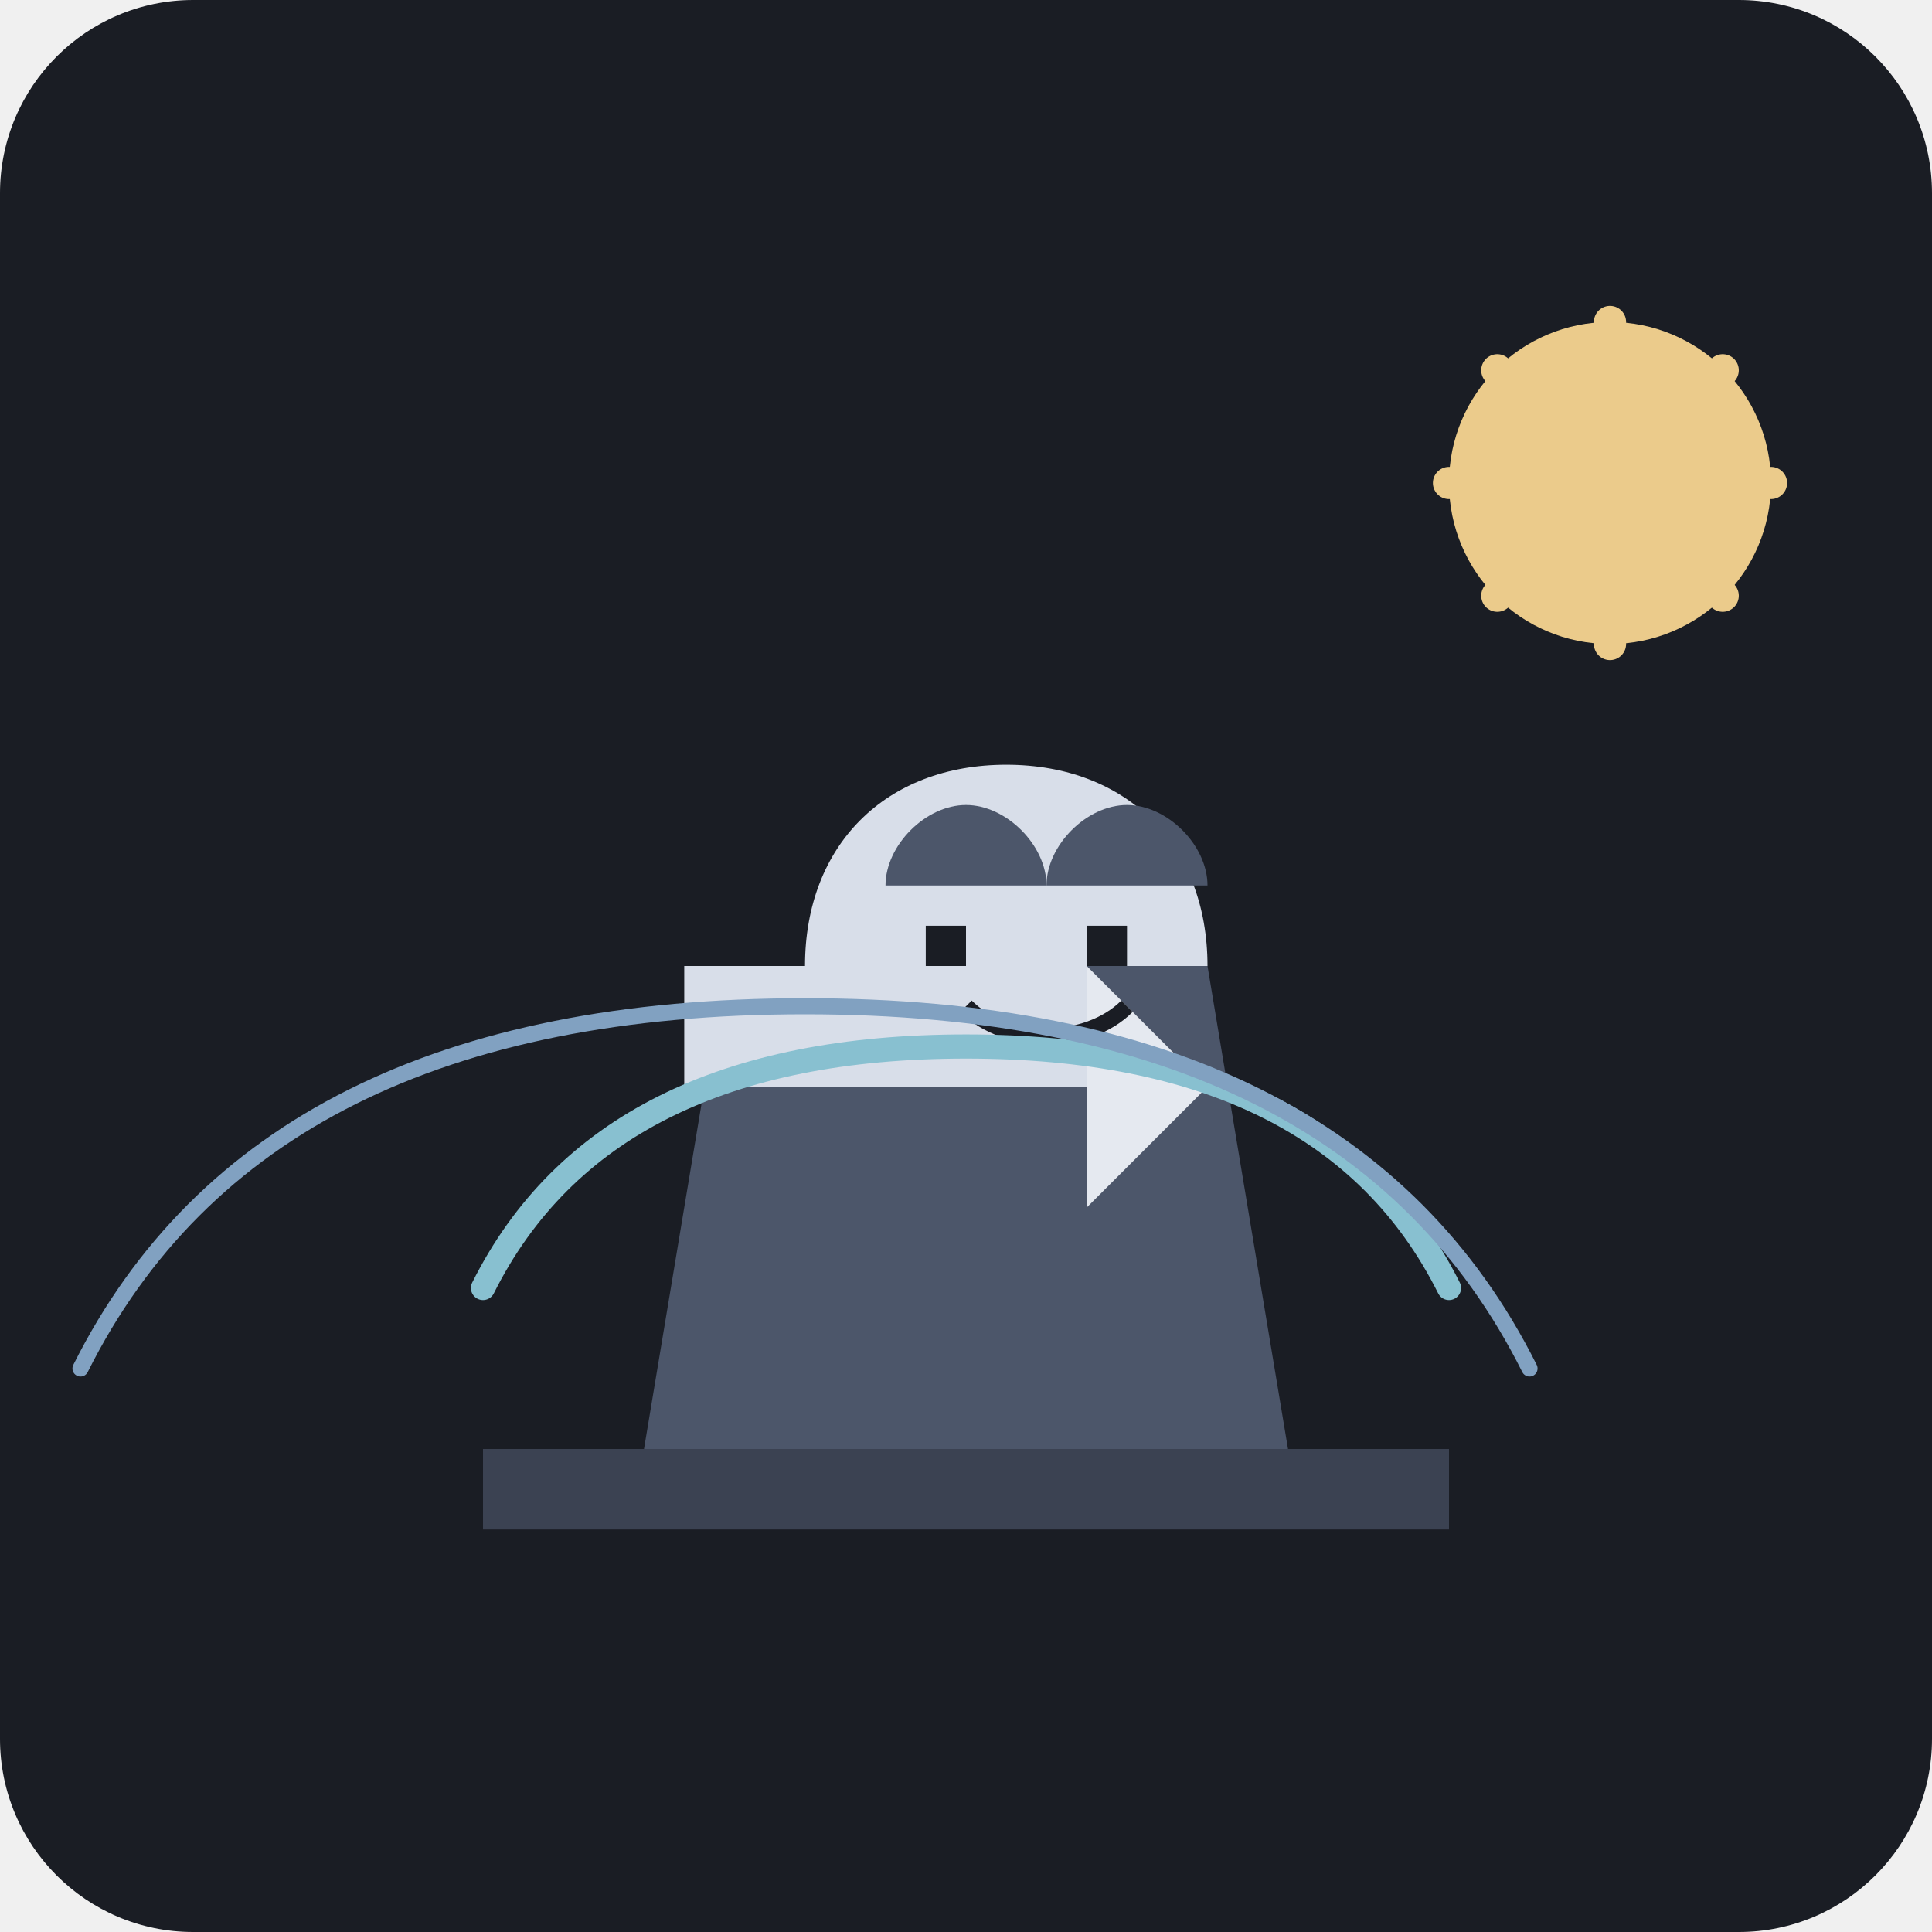
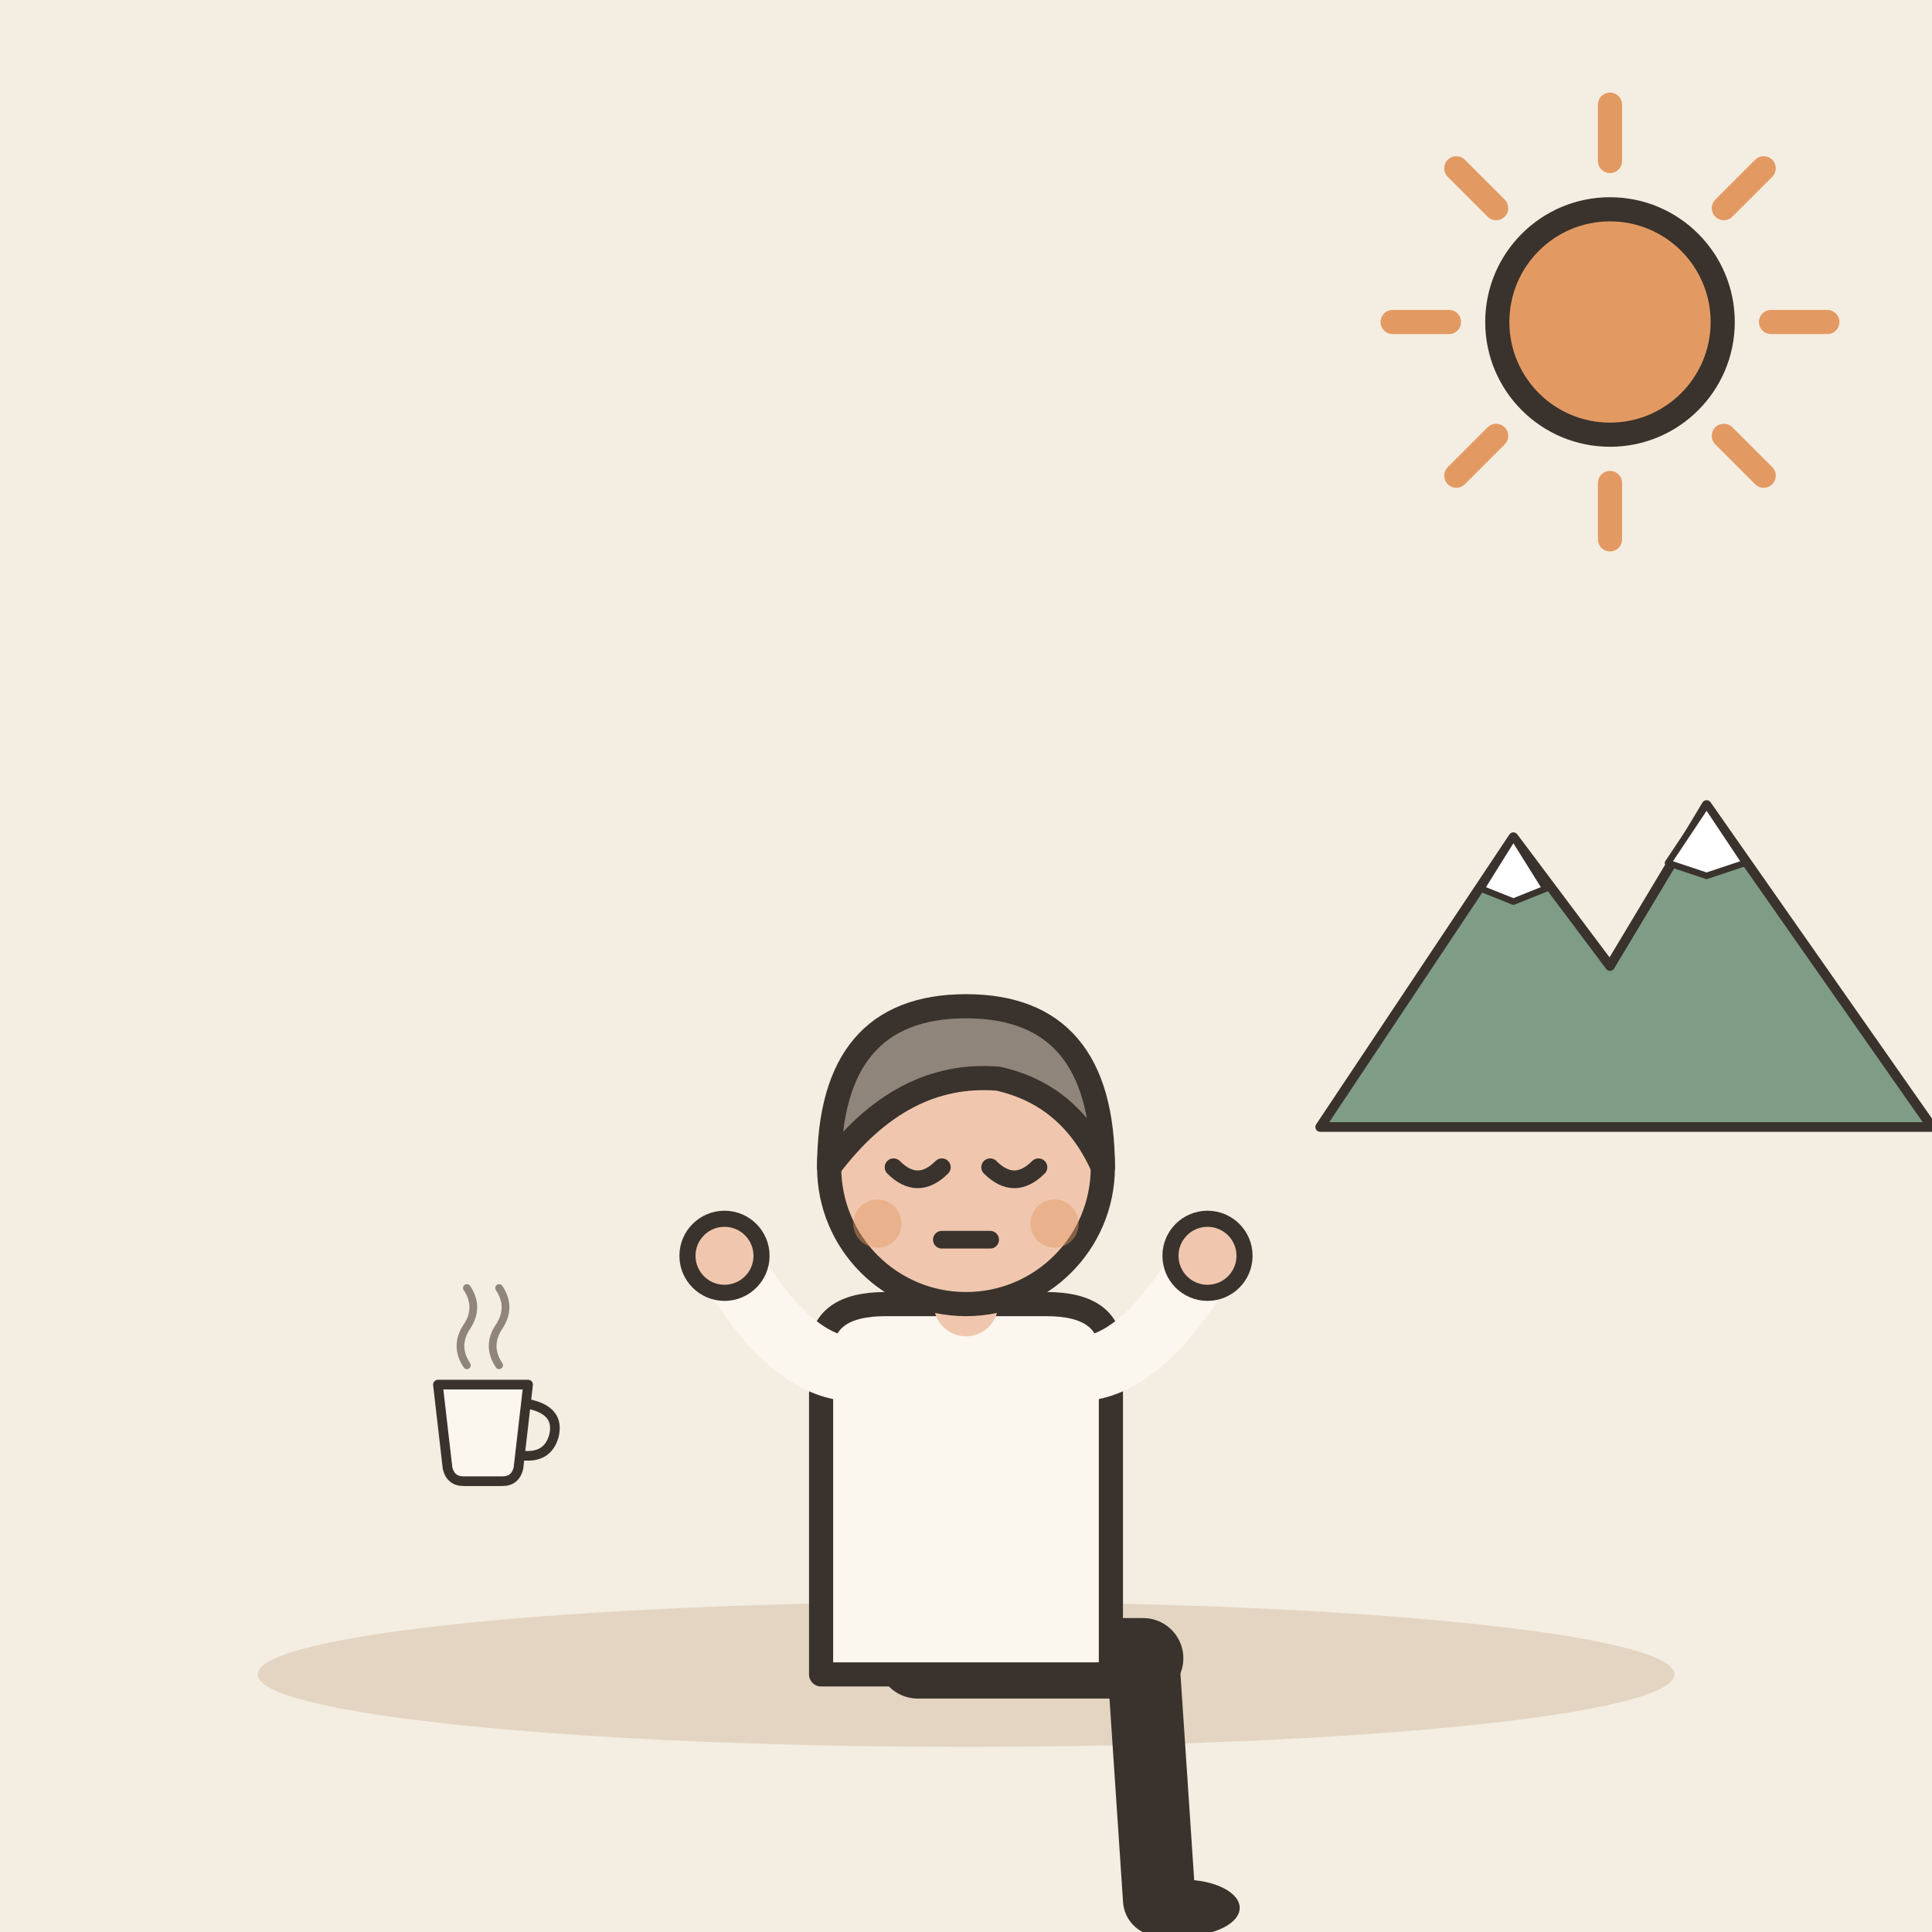
- <svg xmlns="http://www.w3.org/2000/svg" viewBox="0 0 240 240">
-   <rect width="240" height="240" rx="24" fill="#1A1D24" />
-   <path d="M60 180h120v10H60z" fill="#3B4252" />
-   <path d="M80 180l10-60h60l10 60H80z" fill="#4C566A" />
-   <path d="M85 120h50v15H85z" fill="#D8DEE9" />
-   <path d="M135 120l15 15-15 15z" fill="#E5E9F0" />
-   <path d="M100 120c0-15 10-25 25-25s25 10 25 25" fill="#D8DEE9" />
-   <path d="M110 110c0-5 5-10 10-10s10 5 10 10" fill="#4C566A" />
-   <path d="M130 110c0-5 5-10 10-10s10 5 10 10" fill="#4C566A" />
-   <path d="M115 115h5v5h-5zM135 115h5v5h-5z" fill="#1A1D24" />
-   <path d="M120 125c5 5 15 5 20 0" stroke="#1A1D24" stroke-width="2" fill="none" />
-   <path d="M180 160c-10-20-30-30-60-30s-50 10-60 30" stroke="#88C0D0" stroke-width="3" stroke-linecap="round" fill="none" />
-   <path d="M190 170c-15-30-45-45-90-45s-75 15-90 45" stroke="#81A1C1" stroke-width="2" stroke-linecap="round" fill="none" />
-   <circle cx="200" cy="60" r="20" fill="#EBCB8B" />
-   <path d="M180 60h40M200 40v40M186 46l28 28M186 74l28-28" stroke="#EBCB8B" stroke-width="4" stroke-linecap="round" />
+ <svg xmlns="http://www.w3.org/2000/svg" viewBox="0 0 240 240" data-style="editorial">
+   <rect width="240" height="240" fill="#F4EDE2" />
+   <ellipse cx="120" cy="208" rx="88" ry="9" fill="#E3D5C1" />
+   <g transform="translate(120 206)">
+     <path d="M-6 0L22 0" stroke="#3A332D" stroke-width="10" stroke-linecap="round" fill="none" />
+     <path d="M22 0L24 30" stroke="#3A332D" stroke-width="9" stroke-linecap="round" fill="none" />
+     <ellipse cx="27" cy="31" rx="7" ry="3.5" fill="#3A332D" />
+     <g transform="translate(0 40)" />
+     <path d="M-18 -38Q-18 -44 -10 -44L10 -44Q18 -44 18 -38L18 2L-18 2Z" fill="#FBF6EE" stroke="#3A332D" stroke-width="3" stroke-linecap="round" stroke-linejoin="round" />
+     <path d="M-15 -36Q-22.5 -37 -30 -50" fill="none" stroke="#FBF6EE" stroke-width="8" stroke-linecap="round" stroke-linejoin="round" />
+     <circle cx="-30" cy="-50" r="4.6" fill="#F0C7AE" stroke="#3A332D" stroke-linecap="round" stroke-linejoin="round" stroke-width="2" />
+     <path d="M15 -36Q22.5 -37 30 -50" fill="none" stroke="#FBF6EE" stroke-width="8" stroke-linecap="round" stroke-linejoin="round" />
+     <circle cx="30" cy="-50" r="4.6" fill="#F0C7AE" stroke="#3A332D" stroke-linecap="round" stroke-linejoin="round" stroke-width="2" />
+     <path d="M0 -44L0 -48" stroke="#F0C7AE" stroke-width="8" stroke-linecap="round" fill="none" />
+     <g transform="translate(0 40)">
+       <circle cx="0" cy="-101" r="17" fill="#F0C7AE" stroke="#3A332D" stroke-width="3" stroke-linecap="round" stroke-linejoin="round" />
+       <path d="M-17 -101Q-17 -121 0 -121Q17 -121 17 -101Q13 -110 4 -112Q-8 -113 -17 -101Z" fill="#8F857A" stroke="#3A332D" stroke-width="3" stroke-linecap="round" stroke-linejoin="round" />
+       <path d="M-9 -101Q-6 -98 -3 -101" fill="none" stroke="#3A332D" stroke-width="2.2" stroke-linecap="round" stroke-linejoin="round" />
+       <path d="M3 -101Q6 -98 9 -101" fill="none" stroke="#3A332D" stroke-width="2.2" stroke-linecap="round" stroke-linejoin="round" />
+       <path d="M-3 -92L3 -92" fill="none" stroke="#3A332D" stroke-width="2.2" stroke-linecap="round" stroke-linejoin="round" />
+       <circle cx="-11" cy="-94" r="3" fill="#E39A62" opacity="0.45" />
+       <circle cx="11" cy="-94" r="3" fill="#E39A62" opacity="0.45" />
+     </g>
+   </g>
+   <g transform="translate(200 140) scale(0.4 0.4)">
+     <path d="M-90 0L-30 -90L0 -50L30 -100L100 0Z" fill="#7E9C86" stroke="#3A332D" stroke-width="3" stroke-linecap="round" stroke-linejoin="round" />
+     <path d="M-30 -90L-20 -74L-30 -70L-40 -74Z" fill="#FFFFFF" stroke="#3A332D" stroke-width="2" stroke-linecap="round" stroke-linejoin="round" />
+     <path d="M30 -100L42 -82L30 -78L18 -82Z" fill="#FFFFFF" stroke="#3A332D" stroke-width="2" stroke-linecap="round" stroke-linejoin="round" />
+   </g>
+   <path d="M220 40L227 40" stroke="#E39A62" stroke-width="3" stroke-linecap="round" fill="none" />
+   <path d="M214.142 54.142L219.092 59.092" stroke="#E39A62" stroke-width="3" stroke-linecap="round" fill="none" />
+   <path d="M200 60L200 67" stroke="#E39A62" stroke-width="3" stroke-linecap="round" fill="none" />
+   <path d="M185.858 54.142L180.908 59.092" stroke="#E39A62" stroke-width="3" stroke-linecap="round" fill="none" />
+   <path d="M180 40L173 40" stroke="#E39A62" stroke-width="3" stroke-linecap="round" fill="none" />
+   <path d="M185.858 25.858L180.908 20.908" stroke="#E39A62" stroke-width="3" stroke-linecap="round" fill="none" />
+   <path d="M200 20L200 13" stroke="#E39A62" stroke-width="3" stroke-linecap="round" fill="none" />
+   <path d="M214.142 25.858L219.092 20.908" stroke="#E39A62" stroke-width="3" stroke-linecap="round" fill="none" />
+   <circle cx="200" cy="40" r="14" fill="#E39A62" stroke="#3A332D" stroke-width="3" stroke-linecap="round" stroke-linejoin="round" />
+   <g transform="translate(60 180) scale(0.4 0.4)">
+     <path d="M-14 -20L14 -20L11 6Q10 10 6 10L-6 10Q-10 10 -11 6Z" fill="#FBF6EE" stroke="#3A332D" stroke-width="3" stroke-linecap="round" stroke-linejoin="round" />
+     <path d="M14 -14Q24 -12 22 -4Q20 3 12 2" fill="none" stroke="#3A332D" stroke-width="3" stroke-linecap="round" stroke-linejoin="round" />
+     <path d="M-5 -26Q-9 -32 -5 -38Q-1 -44 -5 -50" fill="none" stroke="#8F857A" stroke-width="2.4" stroke-linecap="round" stroke-linejoin="round" />
+     <path d="M5 -26Q1 -32 5 -38Q9 -44 5 -50" fill="none" stroke="#8F857A" stroke-width="2.4" stroke-linecap="round" stroke-linejoin="round" />
+   </g>
</svg>
